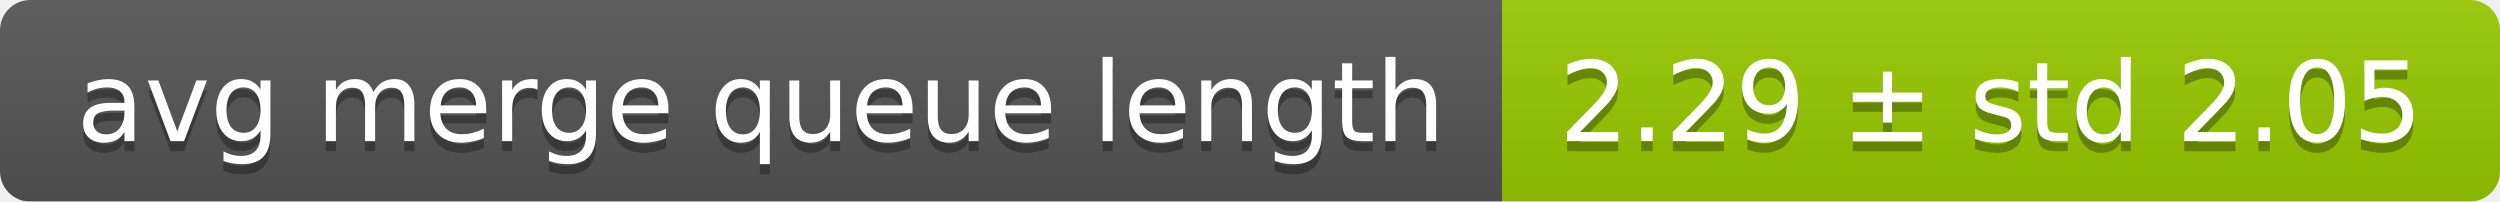
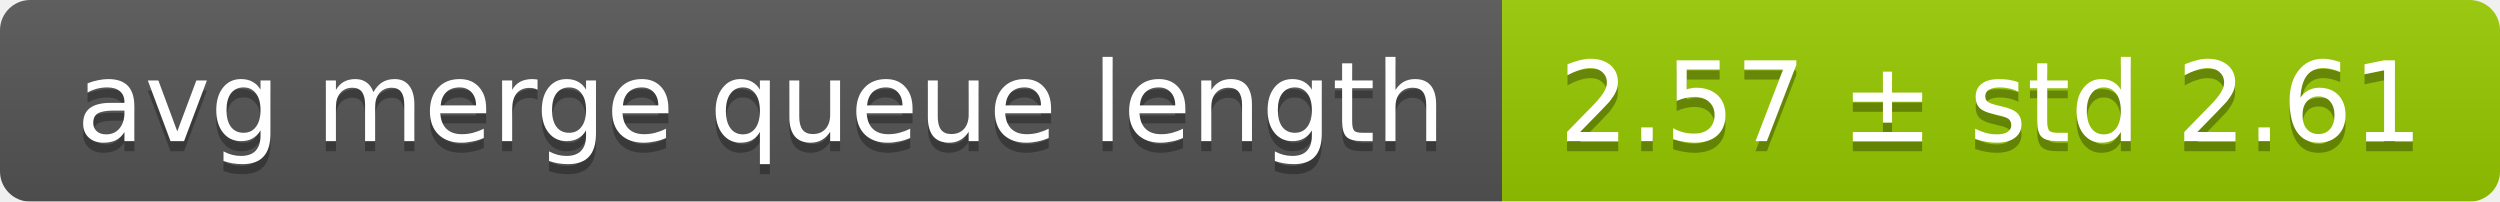
<svg xmlns="http://www.w3.org/2000/svg" width="248" height="20">
  <linearGradient id="smooth" x2="0" y2="100%">
    <stop offset="0" stop-color="#bbb" stop-opacity=".1" />
    <stop offset="1" stop-opacity=".1" />
  </linearGradient>
  <mask id="round">
    <rect width="248" height="20" rx="3" fill="#fff" />
  </mask>
  <g mask="url(#round)">
    <rect width="149" height="20" fill="#555" />
    <rect x="149" width="99" height="20" fill="#97ca00" />
    <rect width="248" height="20" fill="url(#smooth)" />
  </g>
  <g fill="#fff" text-anchor="middle" font-family="DejaVu Sans,Verdana,Geneva,sans-serif" font-size="11">
    <text x="75.5" y="15" fill="#010101" fill-opacity=".3">avg merge queue length</text>
    <text x="75.5" y="14">avg merge queue length</text>
-     <text x="197.5" y="15" fill="#010101" fill-opacity=".3">2.29 ± std 2.05</text>
-     <text x="197.5" y="14">2.29 ± std 2.05</text>
+     <text x="197.5" y="15" fill="#010101" fill-opacity=".3">2.57 ± std 2.61</text>
+     <text x="197.5" y="14">2.57 ± std 2.61</text>
  </g>
</svg>
